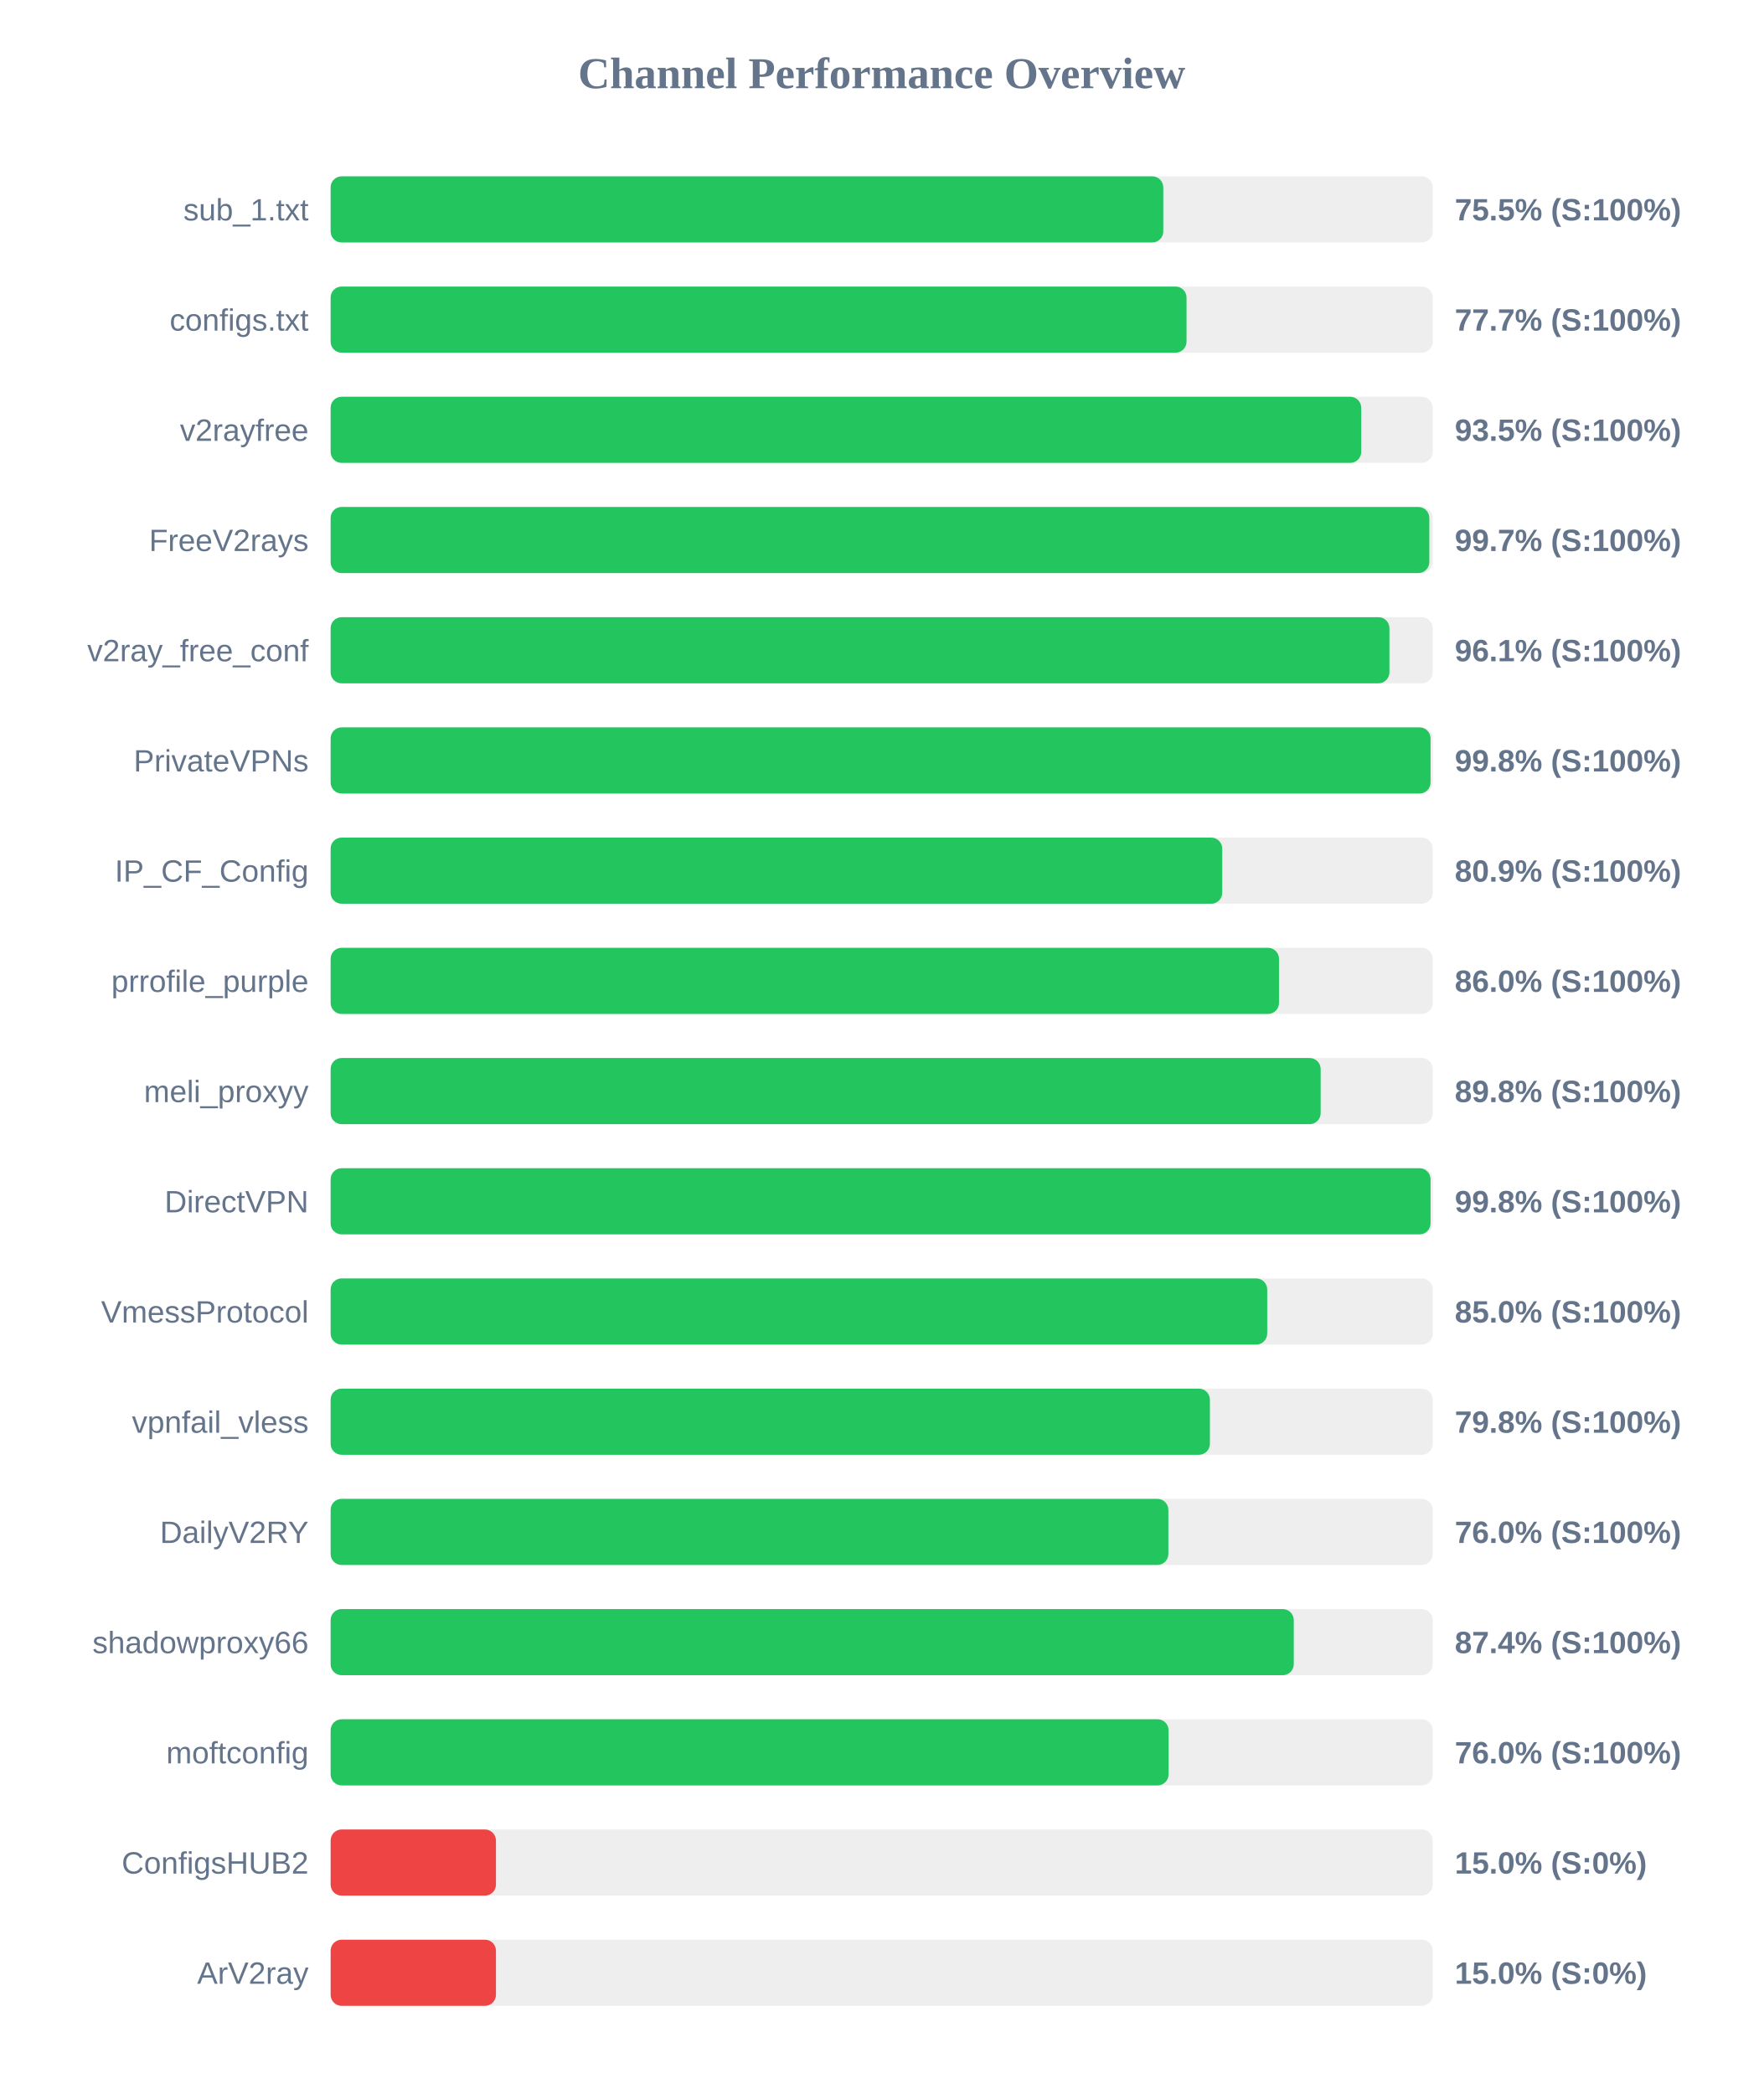
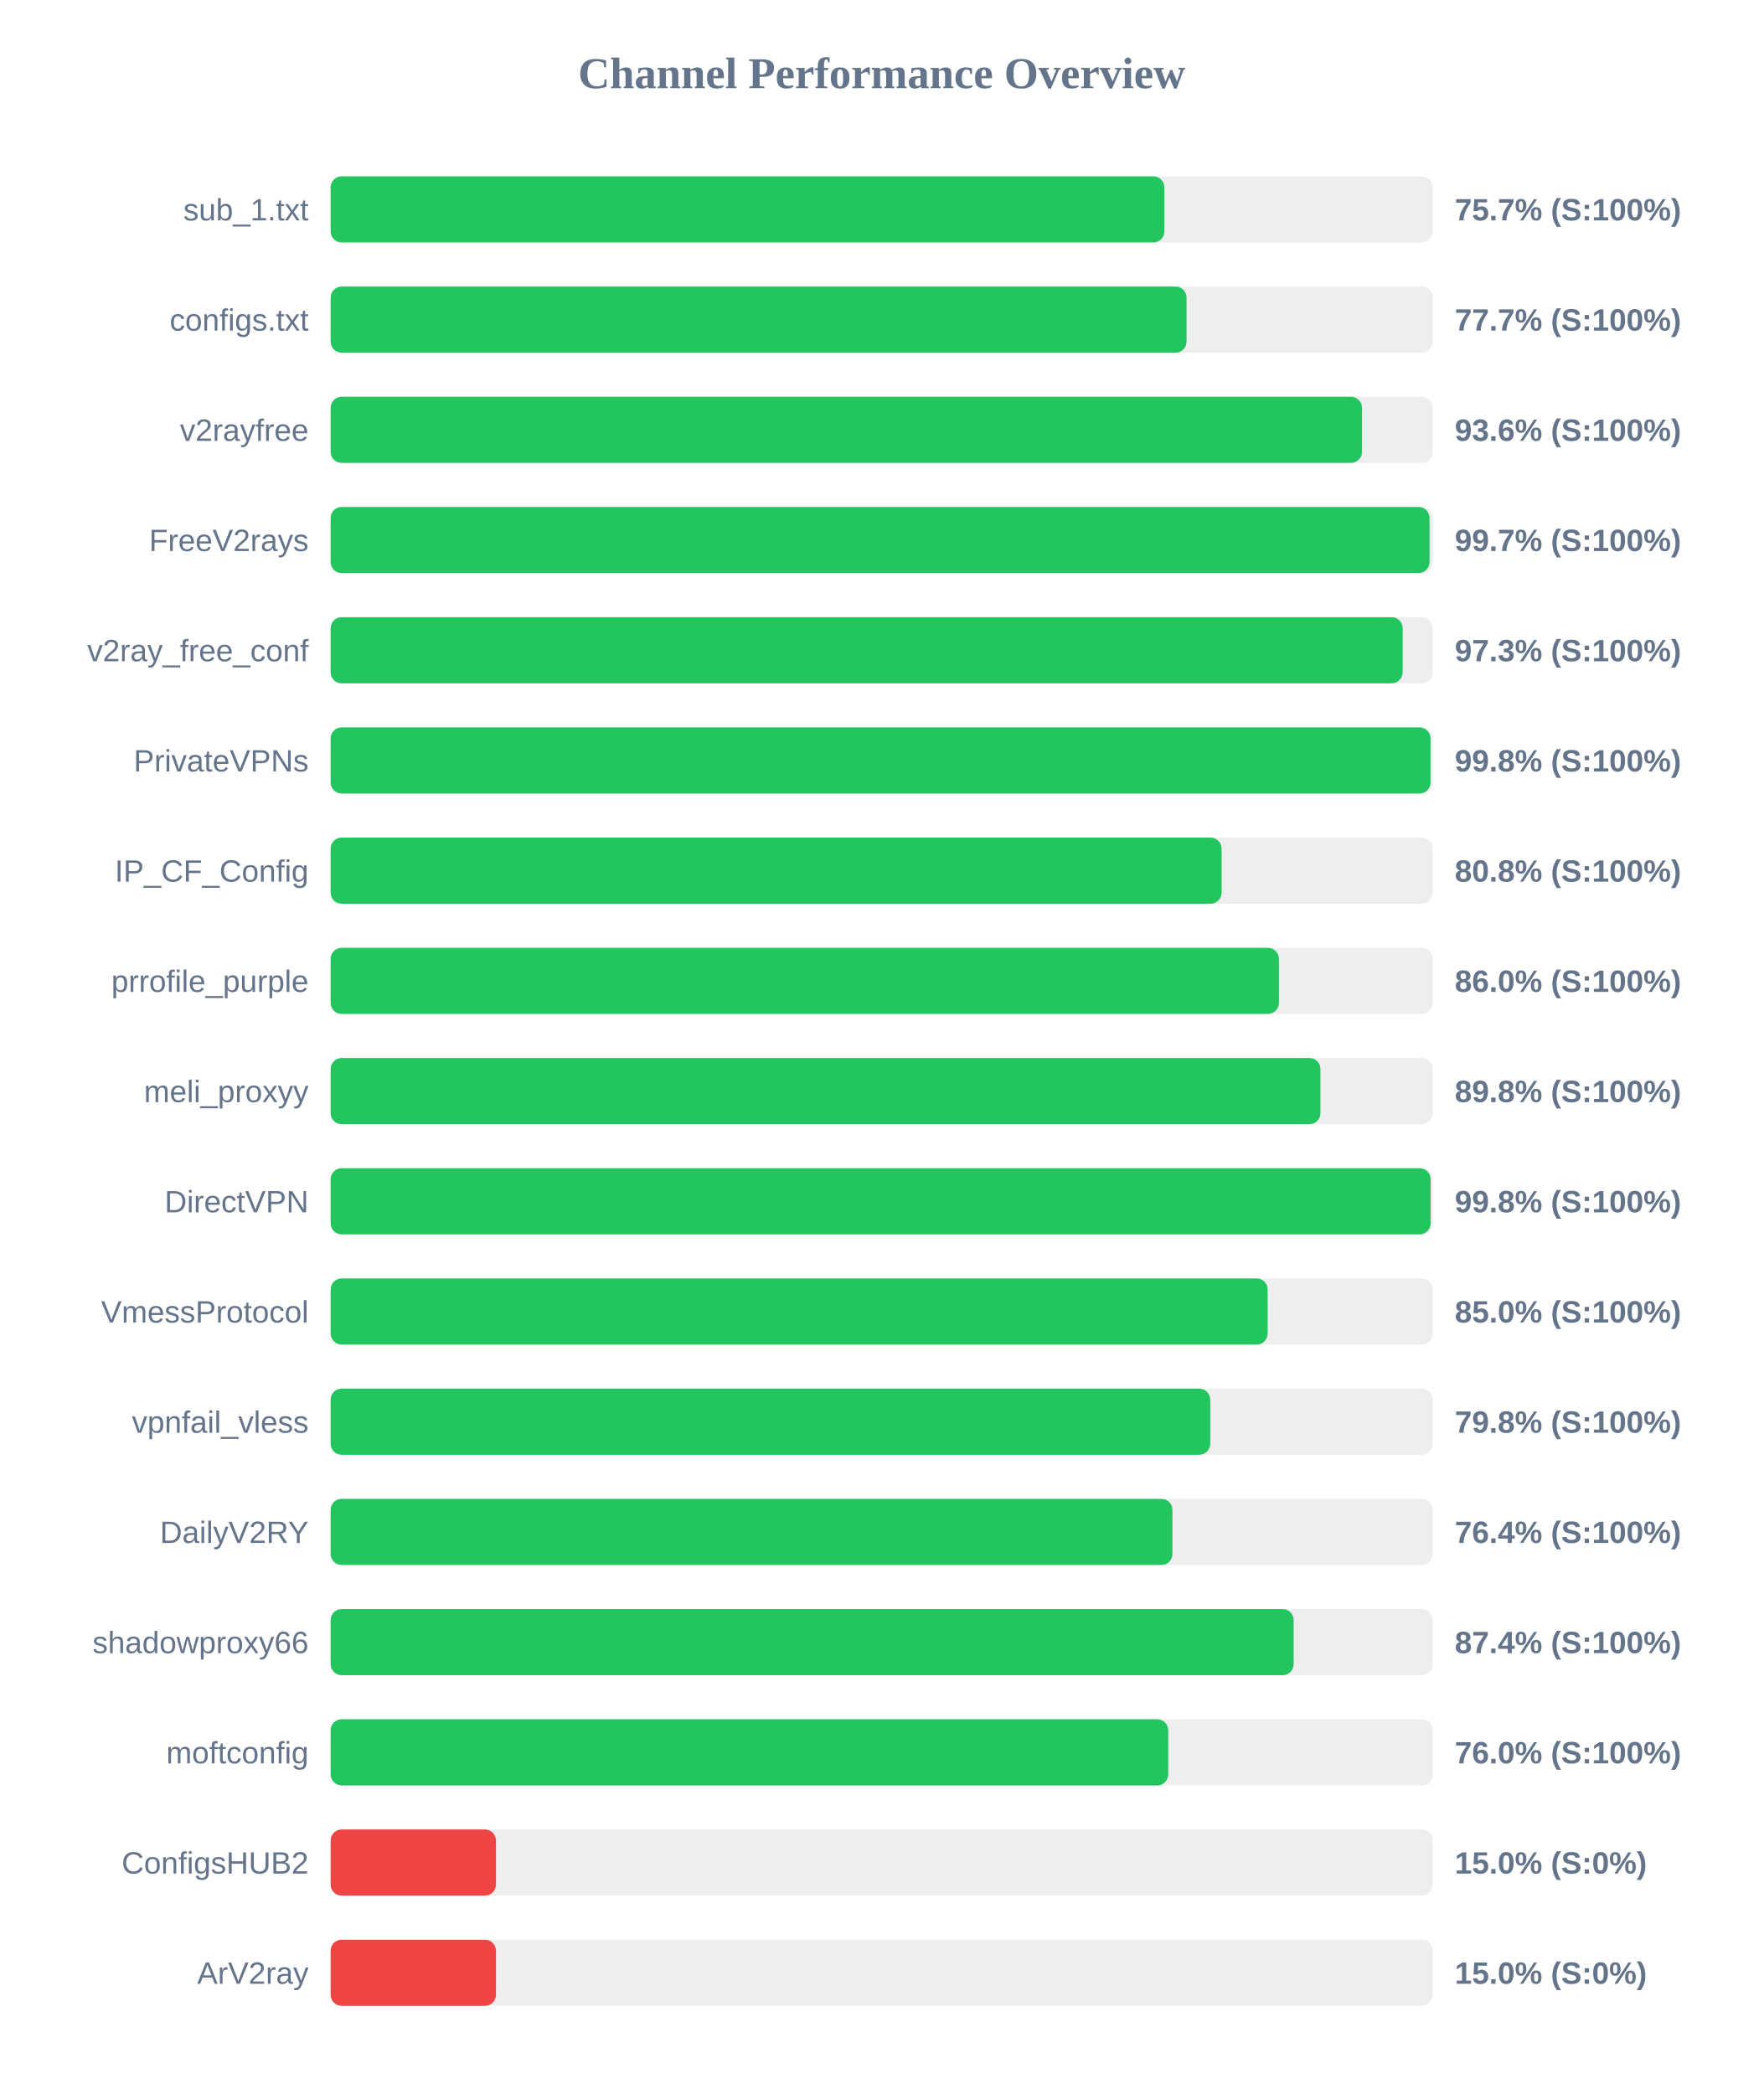
<svg xmlns="http://www.w3.org/2000/svg" width="800" height="950" version="1.1">
  <style>
        .row { font: 14px Arial; fill: #64748b; }
        .score { font: bold 14px Arial; fill: #64748b; }
    </style>
  <text x="400" y="40" text-anchor="middle" font-size="20px" font-weight="bold" fill="#64748b">Channel Performance Overview</text>
  <rect x="150" y="80" width="500" height="30" fill="#eee" rx="5" />
-   <rect x="150" y="80" width="377.75" height="30" fill="#22c55e" rx="5" />
+   <rect x="150" y="80" width="378.25" height="30" fill="#22c55e" rx="5" />
  <text x="140" y="100" text-anchor="end" class="row">sub_1.txt</text>
-   <text x="660" y="100" text-anchor="start" class="score">75.5% (S:100%)</text>
+   <text x="660" y="100" text-anchor="start" class="score">75.7% (S:100%)</text>
  <rect x="150" y="130" width="500" height="30" fill="#eee" rx="5" />
  <rect x="150" y="130" width="388.3" height="30" fill="#22c55e" rx="5" />
  <text x="140" y="150" text-anchor="end" class="row">configs.txt</text>
  <text x="660" y="150" text-anchor="start" class="score">77.7% (S:100%)</text>
  <rect x="150" y="180" width="500" height="30" fill="#eee" rx="5" />
-   <rect x="150" y="180" width="467.55" height="30" fill="#22c55e" rx="5" />
+   <rect x="150" y="180" width="467.9" height="30" fill="#22c55e" rx="5" />
  <text x="140" y="200" text-anchor="end" class="row">v2rayfree</text>
-   <text x="660" y="200" text-anchor="start" class="score">93.5% (S:100%)</text>
+   <text x="660" y="200" text-anchor="start" class="score">93.6% (S:100%)</text>
  <rect x="150" y="230" width="500" height="30" fill="#eee" rx="5" />
-   <rect x="150" y="230" width="498.45" height="30" fill="#22c55e" rx="5" />
+   <rect x="150" y="230" width="498.55" height="30" fill="#22c55e" rx="5" />
  <text x="140" y="250" text-anchor="end" class="row">FreeV2rays</text>
  <text x="660" y="250" text-anchor="start" class="score">99.7% (S:100%)</text>
  <rect x="150" y="280" width="500" height="30" fill="#eee" rx="5" />
-   <rect x="150" y="280" width="480.35" height="30" fill="#22c55e" rx="5" />
+   <rect x="150" y="280" width="486.35" height="30" fill="#22c55e" rx="5" />
  <text x="140" y="300" text-anchor="end" class="row">v2ray_free_conf</text>
-   <text x="660" y="300" text-anchor="start" class="score">96.1% (S:100%)</text>
+   <text x="660" y="300" text-anchor="start" class="score">97.3% (S:100%)</text>
  <rect x="150" y="330" width="500" height="30" fill="#eee" rx="5" />
  <rect x="150" y="330" width="499.0" height="30" fill="#22c55e" rx="5" />
  <text x="140" y="350" text-anchor="end" class="row">PrivateVPNs</text>
  <text x="660" y="350" text-anchor="start" class="score">99.8% (S:100%)</text>
  <rect x="150" y="380" width="500" height="30" fill="#eee" rx="5" />
-   <rect x="150" y="380" width="404.5" height="30" fill="#22c55e" rx="5" />
+   <rect x="150" y="380" width="404.2" height="30" fill="#22c55e" rx="5" />
  <text x="140" y="400" text-anchor="end" class="row">IP_CF_Config</text>
-   <text x="660" y="400" text-anchor="start" class="score">80.9% (S:100%)</text>
+   <text x="660" y="400" text-anchor="start" class="score">80.8% (S:100%)</text>
  <rect x="150" y="430" width="500" height="30" fill="#eee" rx="5" />
-   <rect x="150" y="430" width="430.25" height="30" fill="#22c55e" rx="5" />
+   <rect x="150" y="430" width="430.2" height="30" fill="#22c55e" rx="5" />
  <text x="140" y="450" text-anchor="end" class="row">prrofile_purple</text>
  <text x="660" y="450" text-anchor="start" class="score">86.0% (S:100%)</text>
  <rect x="150" y="480" width="500" height="30" fill="#eee" rx="5" />
-   <rect x="150" y="480" width="449.15" height="30" fill="#22c55e" rx="5" />
+   <rect x="150" y="480" width="449.05" height="30" fill="#22c55e" rx="5" />
  <text x="140" y="500" text-anchor="end" class="row">meli_proxyy</text>
  <text x="660" y="500" text-anchor="start" class="score">89.8% (S:100%)</text>
  <rect x="150" y="530" width="500" height="30" fill="#eee" rx="5" />
-   <rect x="150" y="530" width="499.0" height="30" fill="#22c55e" rx="5" />
+   <rect x="150" y="530" width="499.05" height="30" fill="#22c55e" rx="5" />
  <text x="140" y="550" text-anchor="end" class="row">DirectVPN</text>
  <text x="660" y="550" text-anchor="start" class="score">99.8% (S:100%)</text>
  <rect x="150" y="580" width="500" height="30" fill="#eee" rx="5" />
-   <rect x="150" y="580" width="424.9" height="30" fill="#22c55e" rx="5" />
+   <rect x="150" y="580" width="425.1" height="30" fill="#22c55e" rx="5" />
  <text x="140" y="600" text-anchor="end" class="row">VmessProtocol</text>
  <text x="660" y="600" text-anchor="start" class="score">85.0% (S:100%)</text>
  <rect x="150" y="630" width="500" height="30" fill="#eee" rx="5" />
-   <rect x="150" y="630" width="398.9" height="30" fill="#22c55e" rx="5" />
+   <rect x="150" y="630" width="399.05" height="30" fill="#22c55e" rx="5" />
  <text x="140" y="650" text-anchor="end" class="row">vpnfail_vless</text>
  <text x="660" y="650" text-anchor="start" class="score">79.8% (S:100%)</text>
  <rect x="150" y="680" width="500" height="30" fill="#eee" rx="5" />
-   <rect x="150" y="680" width="380.05" height="30" fill="#22c55e" rx="5" />
+   <rect x="150" y="680" width="381.9" height="30" fill="#22c55e" rx="5" />
  <text x="140" y="700" text-anchor="end" class="row">DailyV2RY</text>
-   <text x="660" y="700" text-anchor="start" class="score">76.0% (S:100%)</text>
+   <text x="660" y="700" text-anchor="start" class="score">76.4% (S:100%)</text>
  <rect x="150" y="730" width="500" height="30" fill="#eee" rx="5" />
-   <rect x="150" y="730" width="436.95" height="30" fill="#22c55e" rx="5" />
+   <rect x="150" y="730" width="436.9" height="30" fill="#22c55e" rx="5" />
  <text x="140" y="750" text-anchor="end" class="row">shadowproxy66</text>
  <text x="660" y="750" text-anchor="start" class="score">87.4% (S:100%)</text>
  <rect x="150" y="780" width="500" height="30" fill="#eee" rx="5" />
-   <rect x="150" y="780" width="380.15" height="30" fill="#22c55e" rx="5" />
+   <rect x="150" y="780" width="380.0" height="30" fill="#22c55e" rx="5" />
  <text x="140" y="800" text-anchor="end" class="row">moftconfig</text>
  <text x="660" y="800" text-anchor="start" class="score">76.0% (S:100%)</text>
  <rect x="150" y="830" width="500" height="30" fill="#eee" rx="5" />
  <rect x="150" y="830" width="75.0" height="30" fill="#ef4444" rx="5" />
  <text x="140" y="850" text-anchor="end" class="row">ConfigsHUB2</text>
  <text x="660" y="850" text-anchor="start" class="score">15.0% (S:0%)</text>
  <rect x="150" y="880" width="500" height="30" fill="#eee" rx="5" />
  <rect x="150" y="880" width="75.0" height="30" fill="#ef4444" rx="5" />
  <text x="140" y="900" text-anchor="end" class="row">ArV2ray</text>
  <text x="660" y="900" text-anchor="start" class="score">15.0% (S:0%)</text>
</svg>
